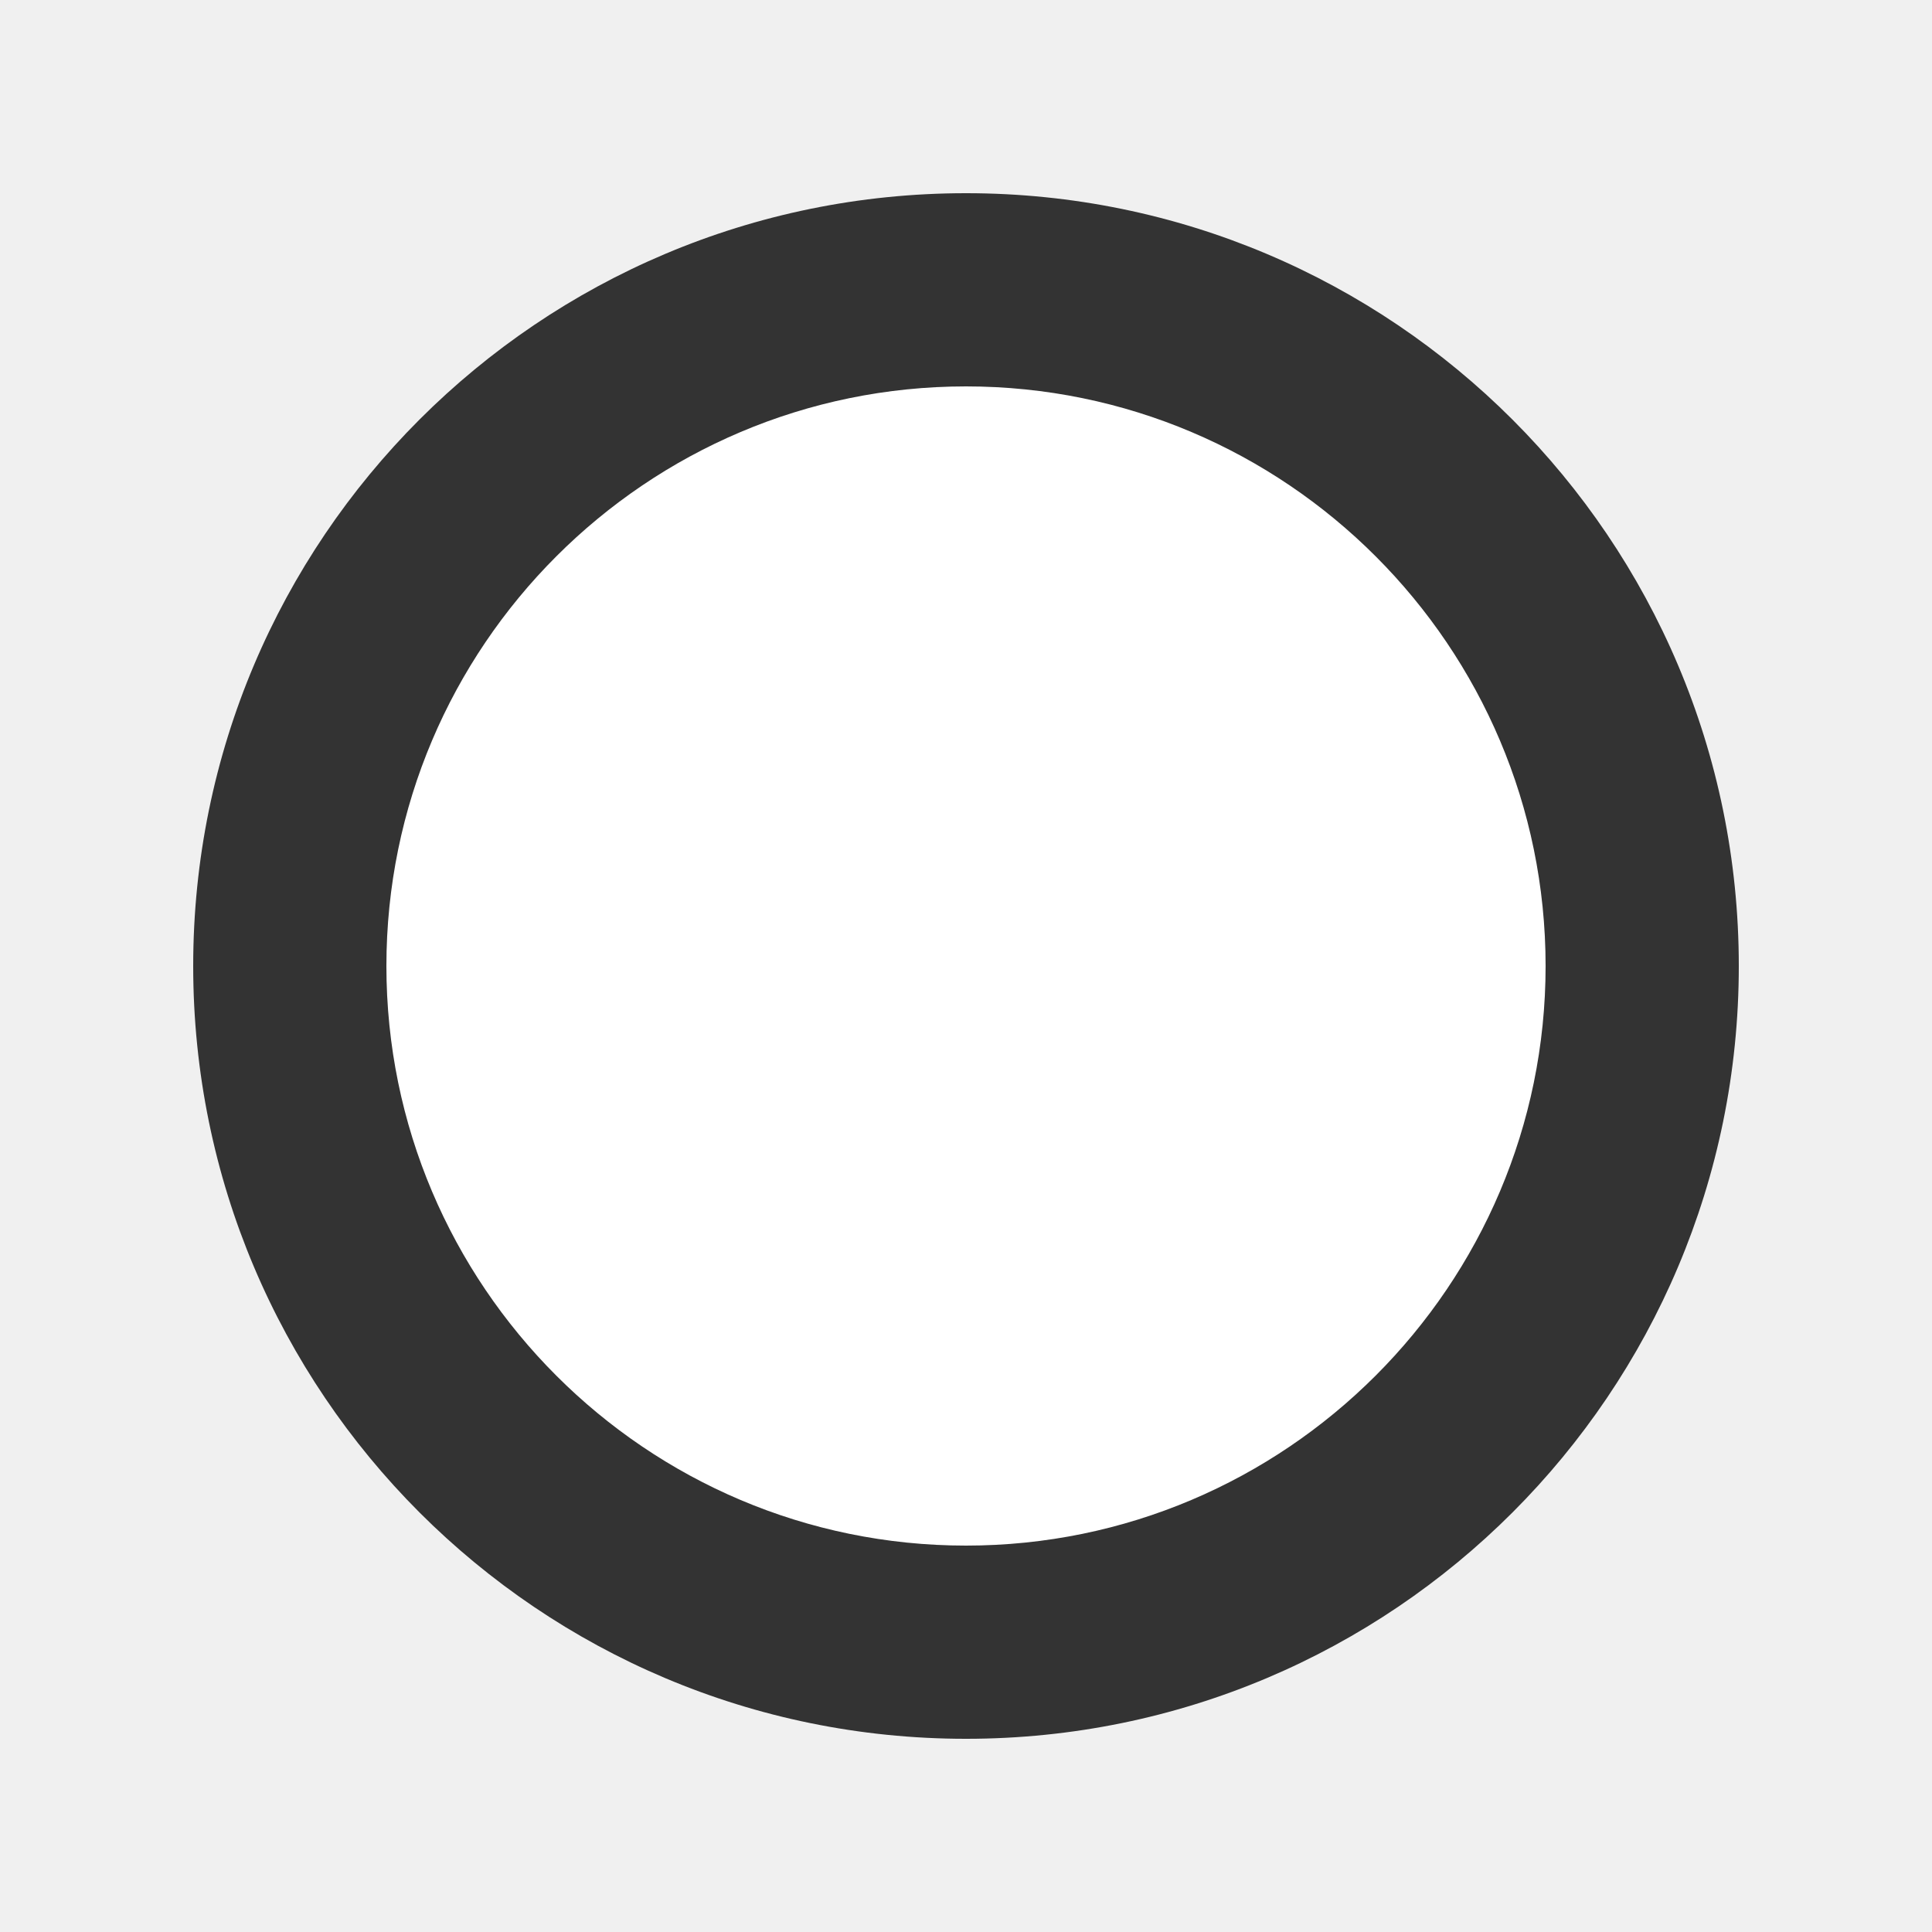
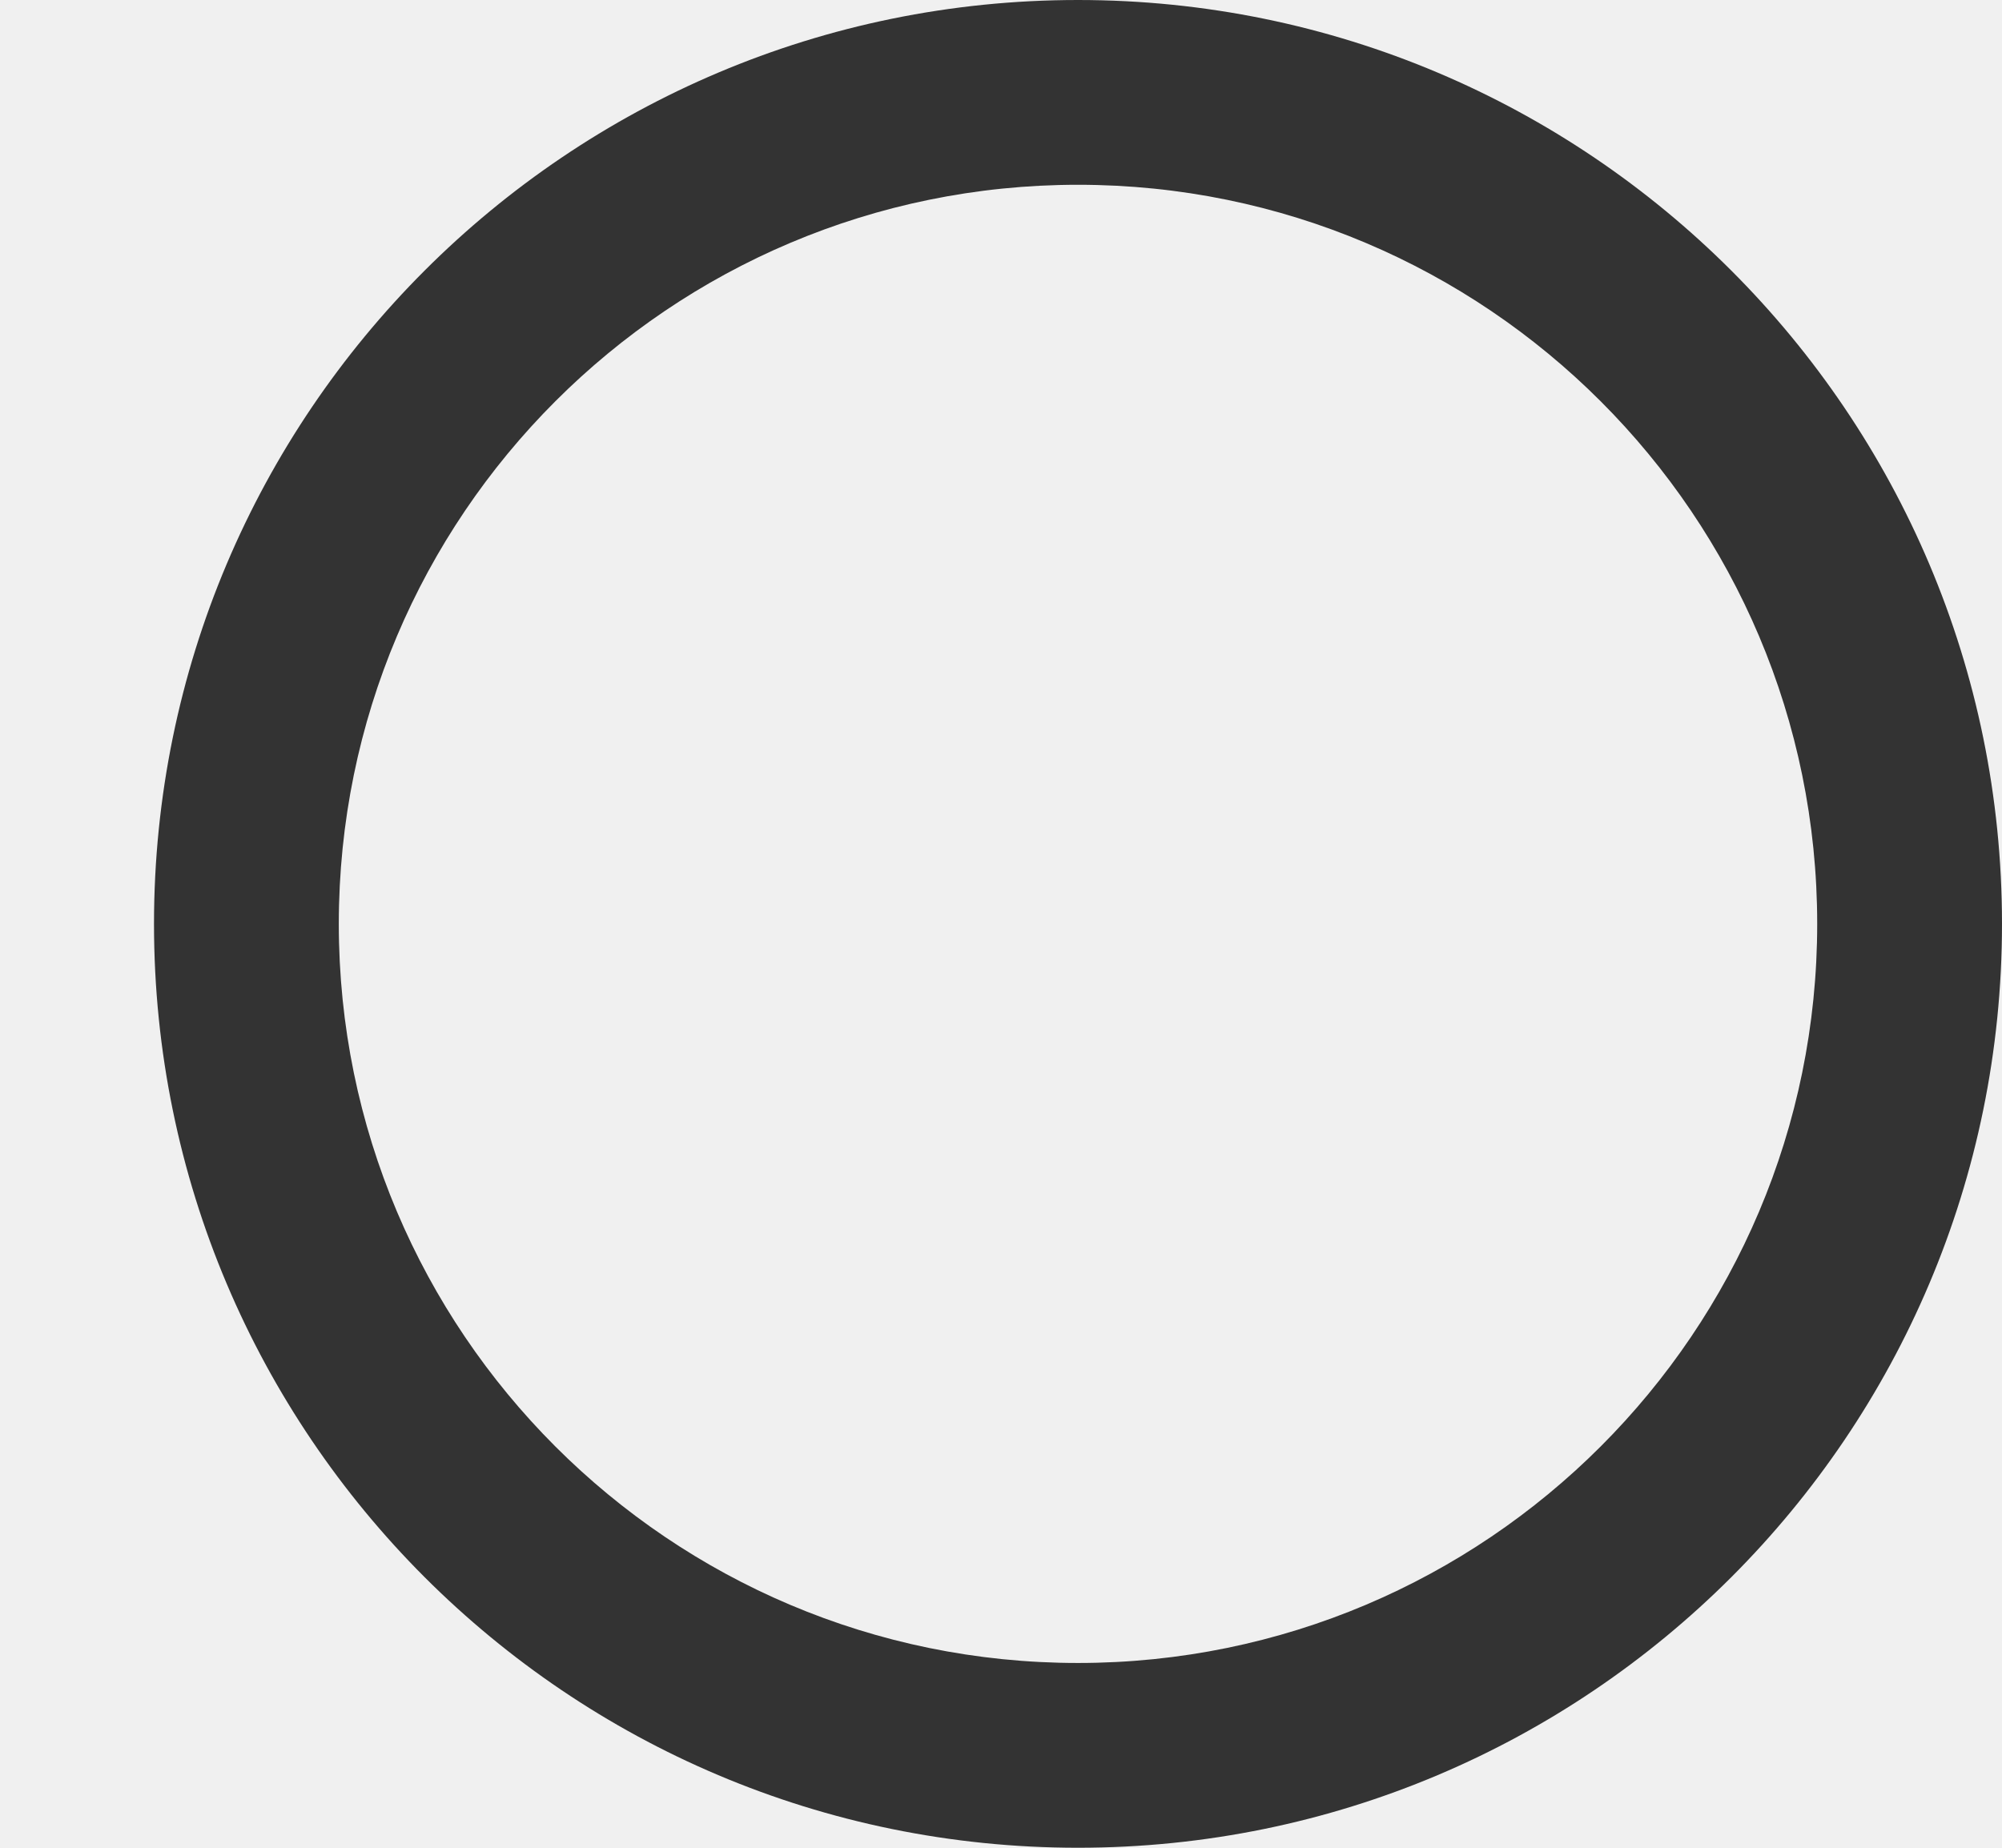
- <svg xmlns="http://www.w3.org/2000/svg" version="1.1" id="icon-s-unselected-page-layer" x="0px" y="0px" width="10px" height="10px" viewBox="0 0 10 10" style="enable-background:new 0 0 10 10;" xml:space="preserve">
-   <g id="icon-s-unselected-page">
-     <rect style="fill:none;" width="10" height="10" />
+ <svg xmlns="http://www.w3.org/2000/svg" version="1.1" id="icon-s-unselected-page-layer" x="0px" y="0px" width="13px" height="12px" viewBox="0 0 13 12" style="enable-background:new 0 0 13 12;" xml:space="preserve">
+   <g id="icon-s-unselected-page_9_">
+     <rect x="1" style="fill:none;" width="12" height="12" />
    <g>
-       <path style="fill:#FFFFFF;" d="M5,8.5C3.07,8.5,1.5,6.93,1.5,5S3.07,1.5,5,1.5c1.93,0,3.5,1.57,3.5,3.5S6.93,8.5,5,8.5L5,8.5z" />
-       <path style="fill:#333333;" d="M5,2c1.655,0,3,1.346,3,3S6.654,8,5,8C3.345,8,2,6.654,2,5S3.345,2,5,2 M5,1C2.79,1,1,2.791,1,5    S2.79,9,5,9s4-1.791,4-4S7.209,1,5,1L5,1z" />
+       <path style="fill:#333333;" d="M7,0C3.686,0,1,2.686,1,6s2.686,6,6,6c3.313,0,6-2.686,6-6S10.313,0,7,0z M7,10.8    C4.349,10.8,2.2,8.65,2.2,6S4.349,1.2,7,1.2S11.8,3.35,11.8,6S9.651,10.8,7,10.8z" />
    </g>
  </g>
</svg>
